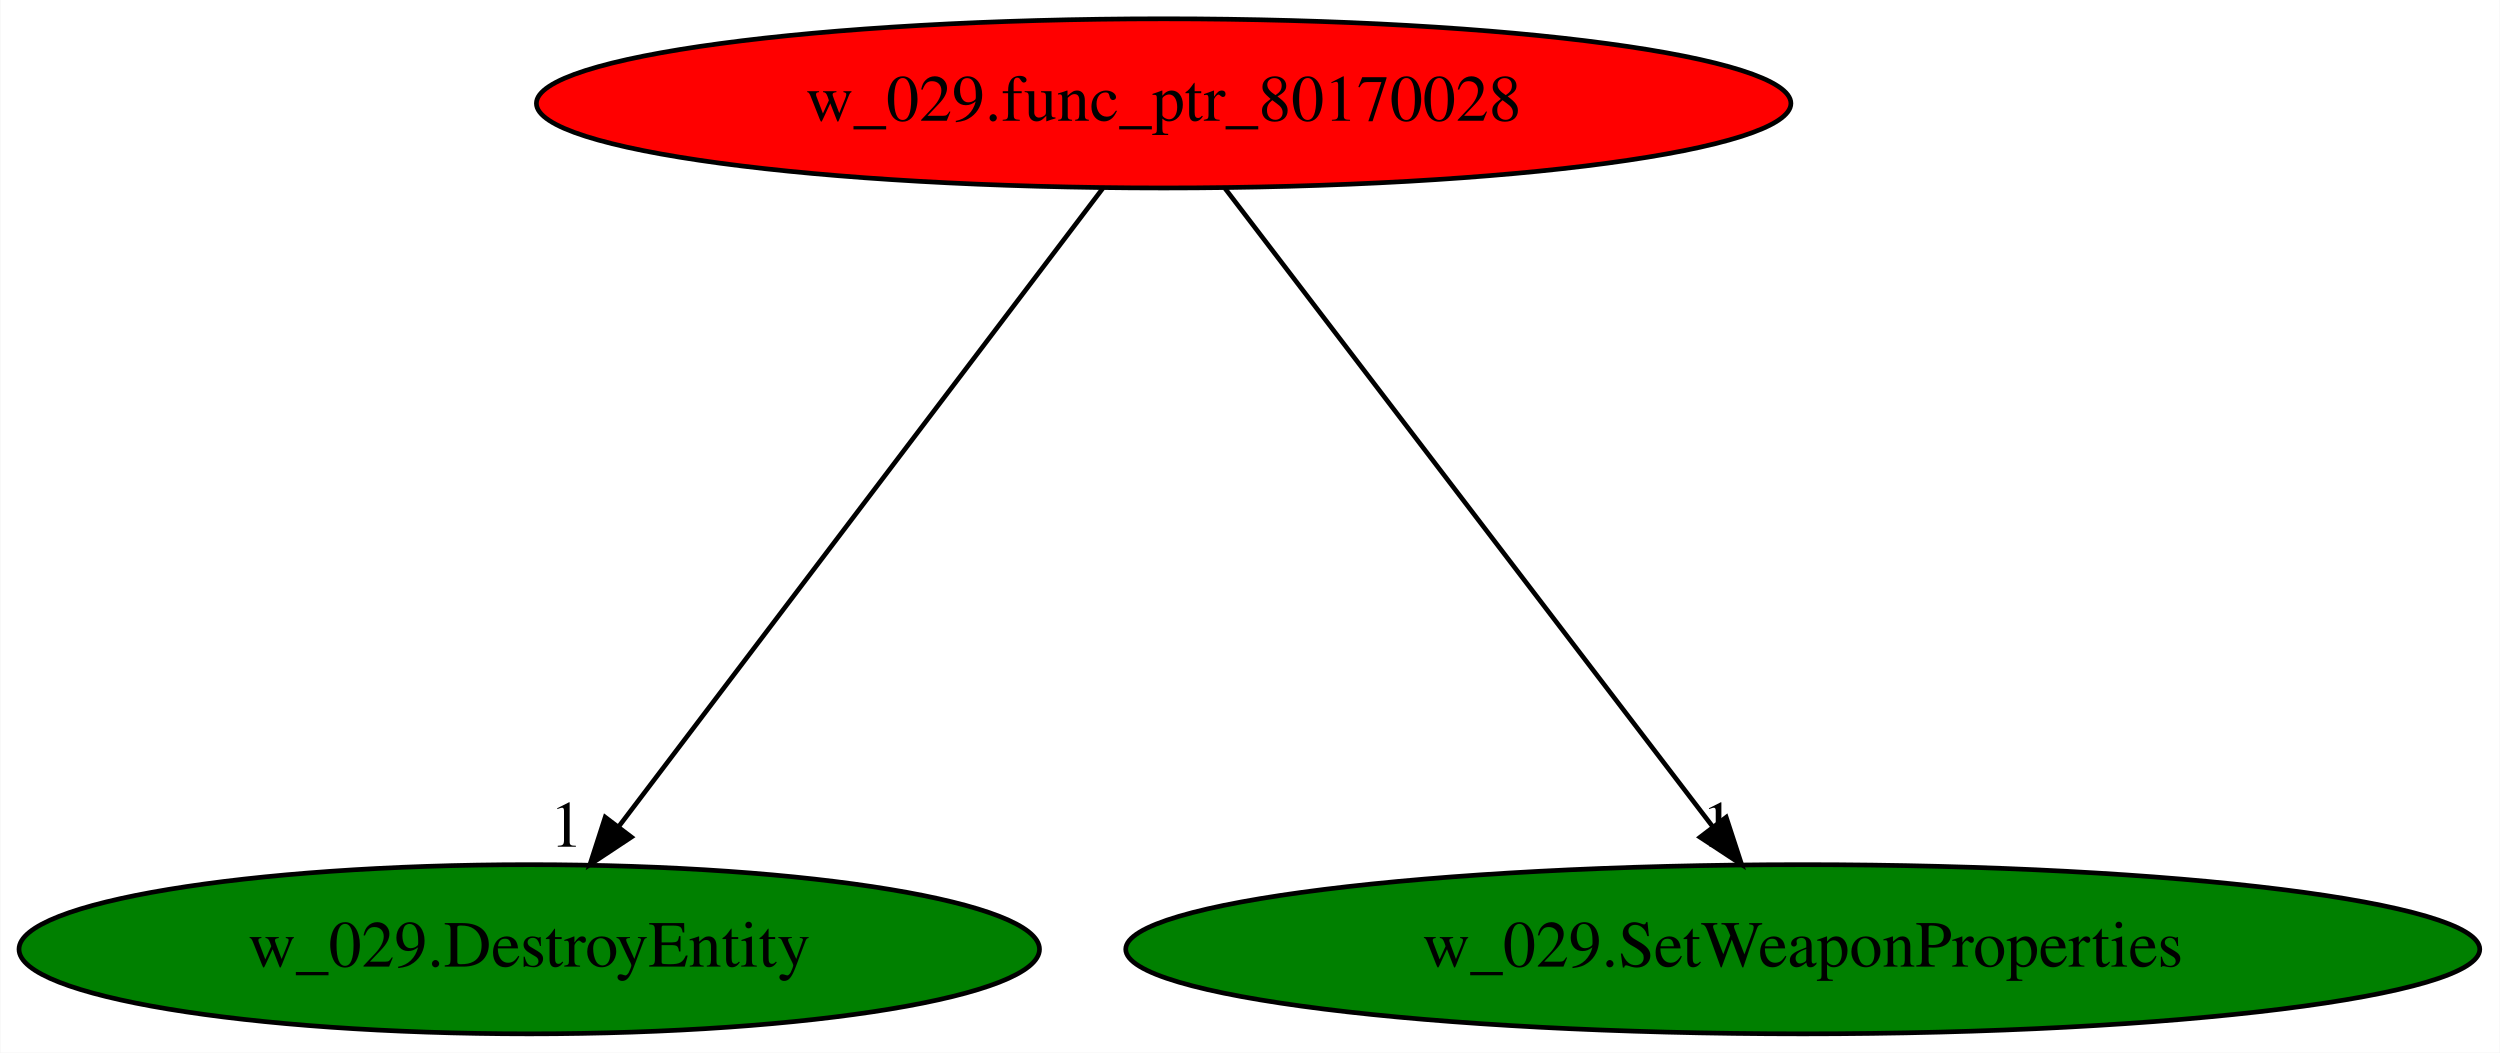
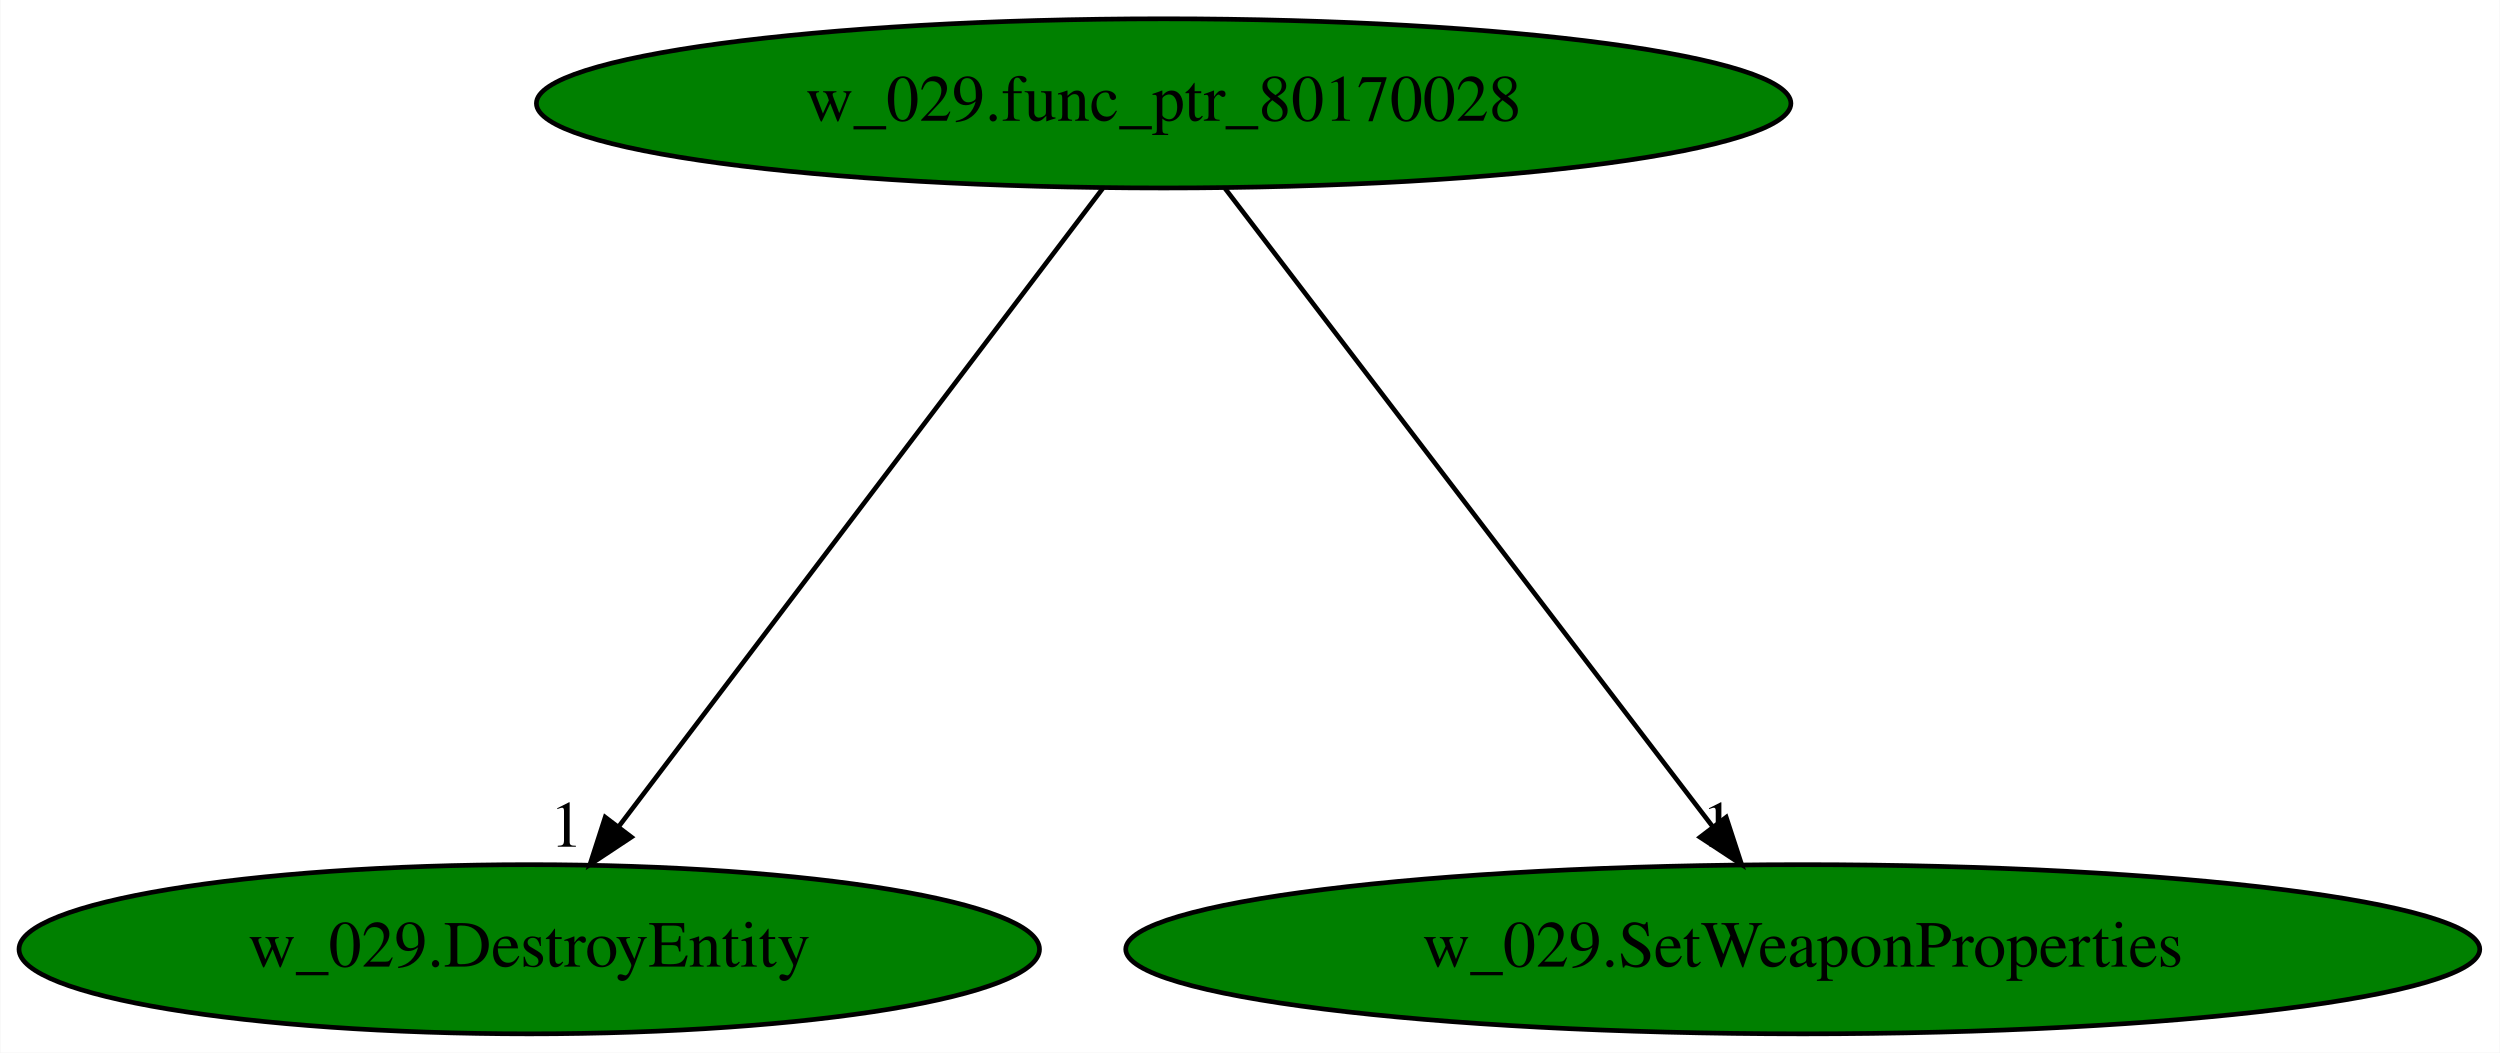
<svg xmlns="http://www.w3.org/2000/svg" xmlns:xlink="http://www.w3.org/1999/xlink" width="532pt" height="224pt" viewBox="0.00 0.00 531.83 224.00">
  <g id="graph0" class="graph" transform="scale(1 1) rotate(0) translate(4 220)">
    <polygon fill="white" stroke="transparent" points="-4,4 -4,-220 527.83,-220 527.83,4 -4,4" />
    <g id="node1" class="node">
-       <ellipse fill="red" stroke="black" cx="243.54" cy="-198" rx="133.48" ry="18" />
+       <ellipse fill="green" stroke="black" cx="243.54" cy="-198" rx="133.48" ry="18" />
      <text text-anchor="middle" x="243.54" y="-194.3" font-family="Times,serif" font-size="14.00">w_029.func_ptr_80170028</text>
    </g>
    <g id="node2" class="node">
      <g id="a_node2">
        <a xlink:href="w_029.DestroyEntity.svg" xlink:title="w_029.DestroyEntity">
          <ellipse fill="green" stroke="black" cx="108.54" cy="-18" rx="108.58" ry="18" />
          <text text-anchor="middle" x="108.54" y="-14.3" font-family="Times,serif" font-size="14.00">w_029.DestroyEntity</text>
        </a>
      </g>
    </g>
    <g id="edge1" class="edge">
      <path fill="none" stroke="black" d="M230.6,-179.93C206.71,-148.43 155.59,-81.03 127.68,-44.24" />
      <polygon fill="black" stroke="black" points="130.28,-41.87 121.45,-36.02 124.7,-46.1 130.28,-41.87" />
      <text text-anchor="middle" x="116.45" y="-39.82" font-family="Times,serif" font-size="14.00">1</text>
    </g>
    <g id="node3" class="node">
      <g id="a_node3">
        <a xlink:href="w_029.SetWeaponProperties.svg" xlink:title="w_029.SetWeaponProperties">
          <ellipse fill="green" stroke="black" cx="379.54" cy="-18" rx="144.07" ry="18" />
          <text text-anchor="middle" x="379.54" y="-14.3" font-family="Times,serif" font-size="14.00">w_029.SetWeaponProperties</text>
        </a>
      </g>
    </g>
    <g id="edge2" class="edge">
      <path fill="none" stroke="black" d="M256.58,-179.93C280.65,-148.43 332.14,-81.03 360.26,-44.24" />
      <polygon fill="black" stroke="black" points="363.25,-46.09 366.54,-36.02 357.69,-41.84 363.25,-46.09" />
      <text text-anchor="middle" x="361.54" y="-39.82" font-family="Times,serif" font-size="14.00">1</text>
    </g>
  </g>
</svg>
